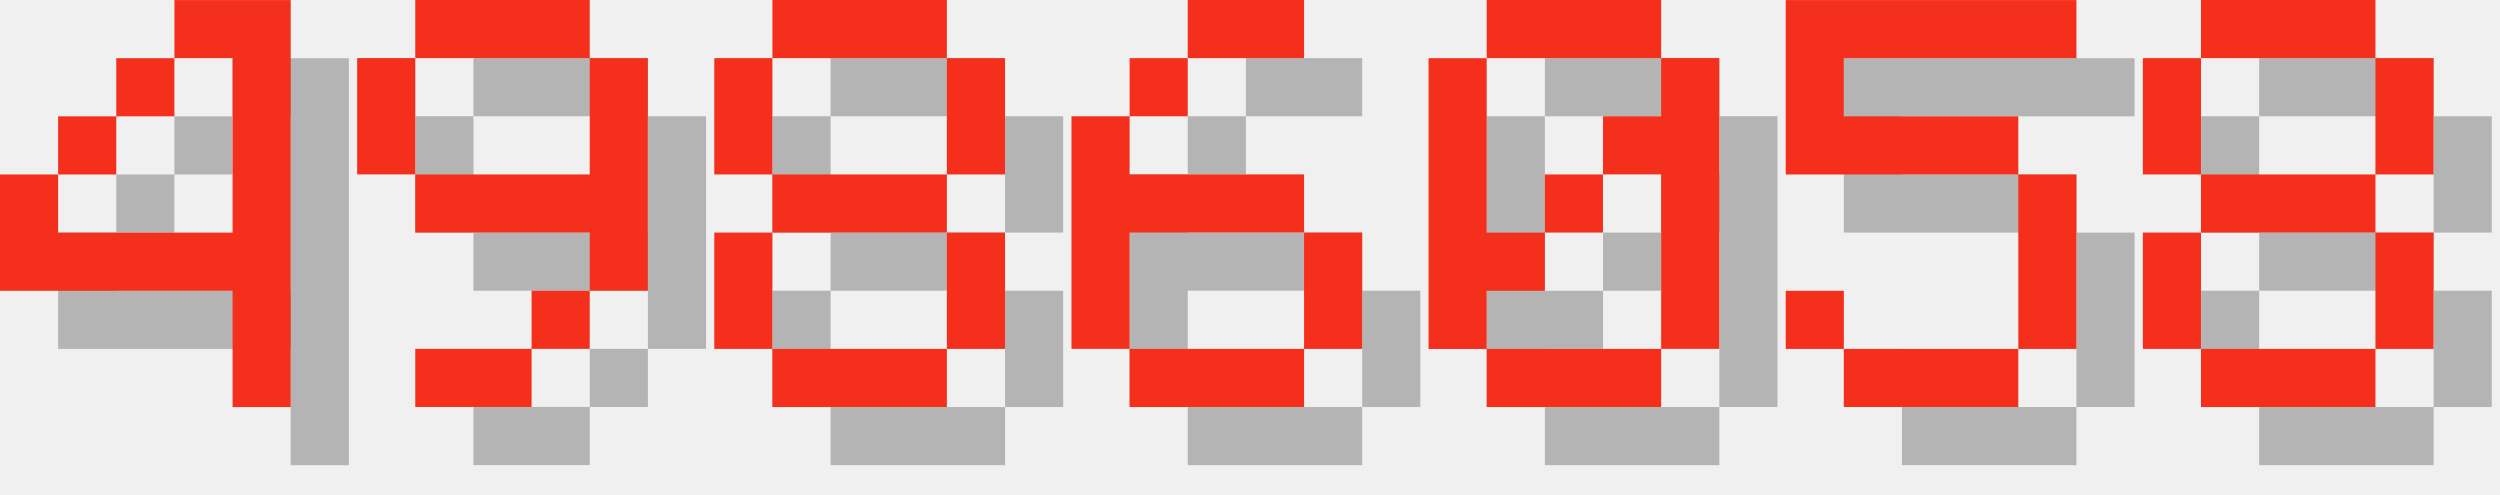
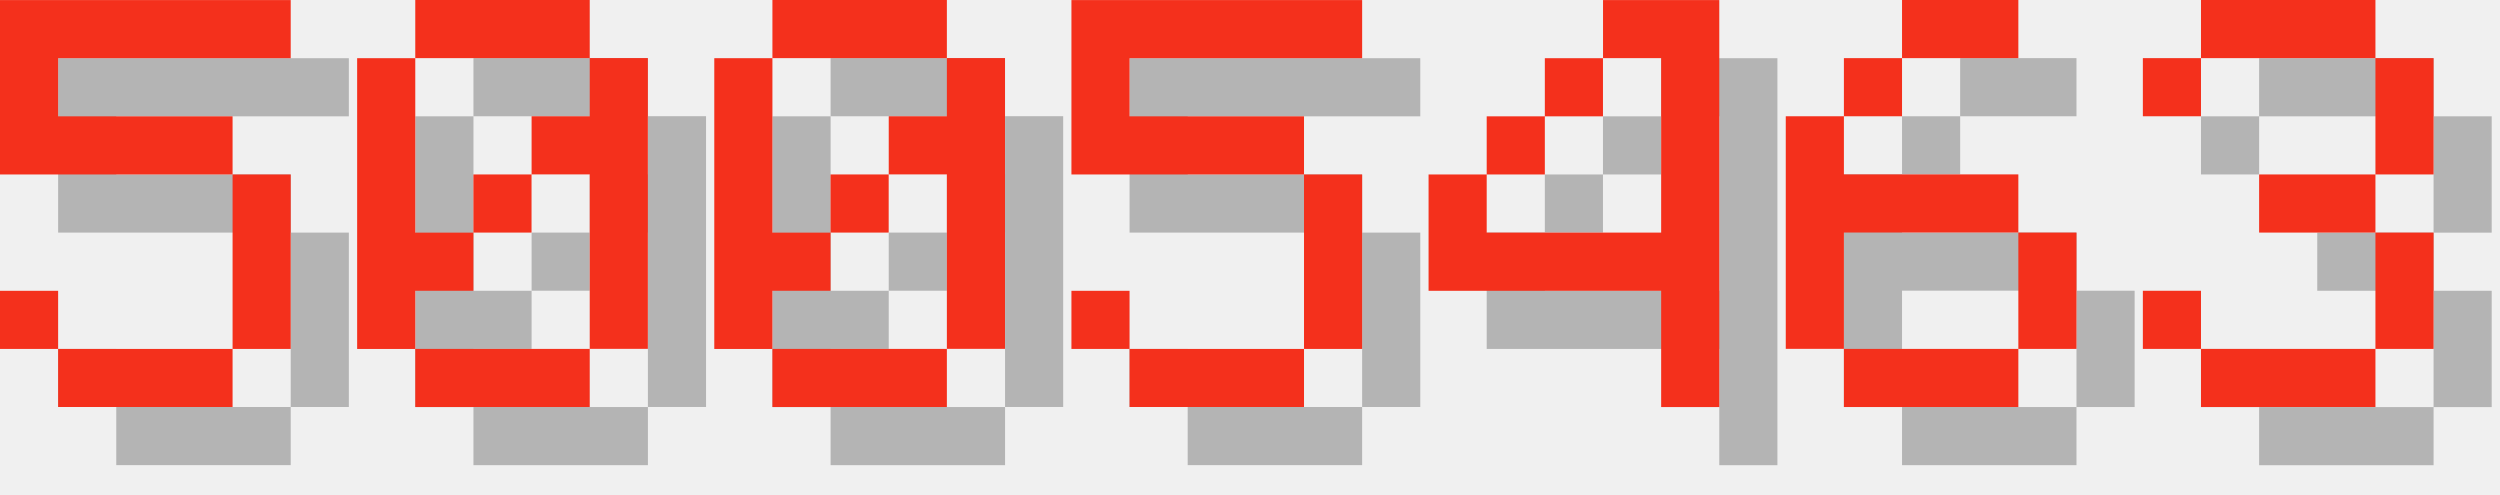
<svg xmlns="http://www.w3.org/2000/svg" version="1.1" width="182.0" height="36">
  <style>
        .text-foreground {
            fill: #F4301C;
        }
        .text-shadow {
            fill: #000000;
            fill-opacity: 0.25;
        }
    </style>
-   <g class="digit" id="digit_4" transform="translate(0.0, 0), scale(4)">
+   <g class="digit" id="digit_5" transform="translate(0.0, 0), scale(4)">
+     <path id="digit_5_shadow" class="text-shadow" d="m1.058 1.058v3.175h4.233v3.175h-3.175v-1.058h-1.058v1.058h1.058v1.058h3.175v-1.058h1.058v-3.175h-1.058v-1.058h-3.175v-1.058h4.233v-1.058h-5.292z" fill-opacity=".5" style="paint-order:stroke fill markers" />
+     <path id="digit_5_fg" class="text-foreground" d="m0 0v3.175h4.233v3.175h-3.175v-1.058h-1.058v1.058h1.058v1.058h3.175v-1.058h1.058v-3.175h-1.058v-1.058h-3.175v-1.058h4.233v-1.058h-5.292z" fill="#fff" style="paint-order:stroke fill markers" />
+   </g>
+   <g class="digit" id="digit_0" transform="translate(26.0, 0), scale(4)">
+     <path id="digit_0_shadow" class="text-shadow" d="m2.117 1.058v1.058h3.175v-1.058h-3.175zm3.175 1.058v1.058h-1.058v1.058h1.058v3.175h1.058v-5.292h-1.058zm0 5.292h-3.175v1.058h3.175v-1.058zm-3.175 0v-1.058h1.058v-1.058h-1.058v-3.175h-1.058v5.292h1.058zm1.058-2.117h1.058v-1.058h-1.058v1.058z" fill-opacity=".5" style="paint-order:stroke fill markers" />
+     <path id="digit_0_fg" class="text-foreground" d="m1.058 0v1.058h3.175v-1.058h-3.175zm3.175 1.058v1.058h-1.058v1.058h1.058v3.175h1.058v-5.292h-1.058zm0 5.292h-3.175v1.058h3.175v-1.058zm-3.175 0v-1.058h1.058v-1.058h-1.058v-3.175h-1.058v5.292h1.058zm1.058-2.117h1.058v-1.058h-1.058v1.058z" fill="#fff" style="paint-order:stroke fill markers" />
+   </g>
+   <g class="digit" id="digit_0" transform="translate(52.0, 0), scale(4)">
+     <path id="digit_0_shadow" class="text-shadow" d="m2.117 1.058v1.058h3.175v-1.058h-3.175zm3.175 1.058v1.058h-1.058v1.058h1.058v3.175h1.058v-5.292h-1.058zm0 5.292h-3.175v1.058h3.175v-1.058zm-3.175 0v-1.058h1.058v-1.058h-1.058v-3.175h-1.058v5.292h1.058zm1.058-2.117h1.058v-1.058h-1.058v1.058z" fill-opacity=".5" style="paint-order:stroke fill markers" />
+     <path id="digit_0_fg" class="text-foreground" d="m1.058 0v1.058h3.175v-1.058h-3.175zm3.175 1.058v1.058h-1.058v1.058h1.058v3.175h1.058v-5.292h-1.058zm0 5.292h-3.175v1.058h3.175v-1.058zm-3.175 0v-1.058h1.058v-1.058h-1.058v-3.175h-1.058v5.292h1.058zm1.058-2.117h1.058v-1.058h-1.058v1.058z" fill="#fff" style="paint-order:stroke fill markers" />
+   </g>
+   <g class="digit" id="digit_5" transform="translate(78.0, 0), scale(4)">
+     <path id="digit_5_shadow" class="text-shadow" d="m1.058 1.058v3.175h4.233v3.175h-3.175v-1.058h-1.058v1.058h1.058v1.058h3.175v-1.058h1.058v-3.175h-1.058v-1.058h-3.175v-1.058h4.233v-1.058h-5.292z" fill-opacity=".5" style="paint-order:stroke fill markers" />
+     <path id="digit_5_fg" class="text-foreground" d="m0 0v3.175h4.233v3.175h-3.175v-1.058h-1.058v1.058h1.058v1.058h3.175v-1.058h1.058v-3.175h-1.058v-1.058h-3.175v-1.058h4.233v-1.058h-5.292z" fill="#fff" style="paint-order:stroke fill markers" />
+   </g>
+   <g class="digit" id="digit_4" transform="translate(104.0, 0), scale(4)">
    <path id="digit_4_shadow" class="text-shadow" d="m4.233 1.058v1.058h1.058v3.175h-3.175v-1.058h-1.058v2.117h4.233v2.117h1.058v-7.408h-2.117zm-2.117 3.175h1.058v-1.058h-1.058v1.058zm1.058-1.058h1.058v-1.058h-1.058v1.058z" fill-opacity=".5" style="paint-order:stroke fill markers" />
    <path id="digit_4_fg" class="text-foreground" d="m3.175 0v1.058h1.058v3.175h-3.175v-1.058h-1.058v2.117h4.233v2.117h1.058v-7.408h-2.117zm-2.117 3.175h1.058v-1.058h-1.058v1.058zm1.058-1.058h1.058v-1.058h-1.058v1.058z" fill="#fff" style="paint-order:stroke fill markers" />
  </g>
-   <g class="digit" id="digit_9" transform="translate(26.0, 0), scale(4)">
-     <path id="digit_9_shadow" class="text-shadow" d="m2.117 1.058v1.058h3.175v-1.058h-3.175zm3.175 1.058v2.117h-3.175v1.058h3.175v1.058h1.058v-4.233h-1.058zm0 4.233h-1.058v1.058h1.058v-1.058zm-1.058 1.058h-2.117v1.058h2.117v-1.058zm-2.117-3.175v-2.117h-1.058v2.117h1.058z" fill-opacity=".5" style="paint-order:stroke fill markers" />
-     <path id="digit_9_fg" class="text-foreground" d="m1.058 0v1.058h3.175v-1.058h-3.175zm3.175 1.058v2.117h-3.175v1.058h3.175v1.058h1.058v-4.233h-1.058zm0 4.233h-1.058v1.058h1.058v-1.058zm-1.058 1.058h-2.117v1.058h2.117v-1.058zm-2.117-3.175v-2.117h-1.058v2.117h1.058z" fill="#fff" style="paint-order:stroke fill markers" />
-   </g>
-   <g class="digit" id="digit_8" transform="translate(52.0, 0), scale(4)">
-     <path id="digit_8_shadow" class="text-shadow" d="m2.117 1.058v1.058h3.175v-1.058h-3.175zm3.175 1.058v2.117h1.058v-2.117h-1.058zm0 2.117h-3.175v1.058h3.175v-1.058zm0 1.058v2.117h1.058v-2.117h-1.058zm0 2.117h-3.175v1.058h3.175v-1.058zm-3.175 0v-2.117h-1.058v2.117h1.058zm0-3.175v-2.117h-1.058v2.117h1.058z" fill-opacity=".5" style="paint-order:stroke fill markers" />
-     <path id="digit_8_fg" class="text-foreground" d="m1.058 0v1.058h3.175v-1.058h-3.175zm3.175 1.058v2.117h1.058v-2.117h-1.058zm0 2.117h-3.175v1.058h3.175v-1.058zm0 1.058v2.117h1.058v-2.117h-1.058zm0 2.117h-3.175v1.058h3.175v-1.058zm-3.175 0v-2.117h-1.058v2.117h1.058zm0-3.175v-2.117h-1.058v2.117h1.058z" fill="#fff" style="paint-order:stroke fill markers" />
-   </g>
-   <g class="digit" id="digit_6" transform="translate(78.0, 0), scale(4)">
+   <g class="digit" id="digit_6" transform="translate(130.0, 0), scale(4)">
    <path id="digit_6_shadow" class="text-shadow" d="m3.175 1.058v1.058h2.117v-1.058h-2.117zm0 1.058h-1.058v1.058h1.058v-1.058zm-1.058 1.058h-1.058v4.233h1.058v-2.117h3.175v-1.058h-3.175v-1.058zm3.175 2.117v2.117h1.058v-2.117h-1.058zm0 2.117h-3.175v1.058h3.175v-1.058z" fill-opacity=".5" style="paint-order:stroke fill markers" />
    <path id="digit_6_fg" class="text-foreground" d="m2.117 0v1.058h2.117v-1.058h-2.117zm0 1.058h-1.058v1.058h1.058v-1.058zm-1.058 1.058h-1.058v4.233h1.058v-2.117h3.175v-1.058h-3.175v-1.058zm3.175 2.117v2.117h1.058v-2.117h-1.058zm0 2.117h-3.175v1.058h3.175v-1.058z" fill="#fff" style="paint-order:stroke fill markers" />
  </g>
-   <g class="digit" id="digit_0" transform="translate(104.0, 0), scale(4)">
-     <path id="digit_0_shadow" class="text-shadow" d="m2.117 1.058v1.058h3.175v-1.058h-3.175zm3.175 1.058v1.058h-1.058v1.058h1.058v3.175h1.058v-5.292h-1.058zm0 5.292h-3.175v1.058h3.175v-1.058zm-3.175 0v-1.058h1.058v-1.058h-1.058v-3.175h-1.058v5.292h1.058zm1.058-2.117h1.058v-1.058h-1.058v1.058z" fill-opacity=".5" style="paint-order:stroke fill markers" />
-     <path id="digit_0_fg" class="text-foreground" d="m1.058 0v1.058h3.175v-1.058h-3.175zm3.175 1.058v1.058h-1.058v1.058h1.058v3.175h1.058v-5.292h-1.058zm0 5.292h-3.175v1.058h3.175v-1.058zm-3.175 0v-1.058h1.058v-1.058h-1.058v-3.175h-1.058v5.292h1.058zm1.058-2.117h1.058v-1.058h-1.058v1.058z" fill="#fff" style="paint-order:stroke fill markers" />
-   </g>
-   <g class="digit" id="digit_5" transform="translate(130.0, 0), scale(4)">
-     <path id="digit_5_shadow" class="text-shadow" d="m1.058 1.058v3.175h4.233v3.175h-3.175v-1.058h-1.058v1.058h1.058v1.058h3.175v-1.058h1.058v-3.175h-1.058v-1.058h-3.175v-1.058h4.233v-1.058h-5.292z" fill-opacity=".5" style="paint-order:stroke fill markers" />
-     <path id="digit_5_fg" class="text-foreground" d="m0 0v3.175h4.233v3.175h-3.175v-1.058h-1.058v1.058h1.058v1.058h3.175v-1.058h1.058v-3.175h-1.058v-1.058h-3.175v-1.058h4.233v-1.058h-5.292z" fill="#fff" style="paint-order:stroke fill markers" />
-   </g>
-   <g class="digit" id="digit_8" transform="translate(156.0, 0), scale(4)">
-     <path id="digit_8_shadow" class="text-shadow" d="m2.117 1.058v1.058h3.175v-1.058h-3.175zm3.175 1.058v2.117h1.058v-2.117h-1.058zm0 2.117h-3.175v1.058h3.175v-1.058zm0 1.058v2.117h1.058v-2.117h-1.058zm0 2.117h-3.175v1.058h3.175v-1.058zm-3.175 0v-2.117h-1.058v2.117h1.058zm0-3.175v-2.117h-1.058v2.117h1.058z" fill-opacity=".5" style="paint-order:stroke fill markers" />
-     <path id="digit_8_fg" class="text-foreground" d="m1.058 0v1.058h3.175v-1.058h-3.175zm3.175 1.058v2.117h1.058v-2.117h-1.058zm0 2.117h-3.175v1.058h3.175v-1.058zm0 1.058v2.117h1.058v-2.117h-1.058zm0 2.117h-3.175v1.058h3.175v-1.058zm-3.175 0v-2.117h-1.058v2.117h1.058zm0-3.175v-2.117h-1.058v2.117h1.058z" fill="#fff" style="paint-order:stroke fill markers" />
+   <g class="digit" id="digit_3" transform="translate(156.0, 0), scale(4)">
+     <path id="digit_3_shadow" class="text-shadow" d="m1.058 2.117v1.058h1.058v-1.058h3.175v2.117h-2.117v1.058h2.117v2.117h-3.175v-1.058h-1.058v1.058h1.058v1.058h3.175v-1.058h1.058v-2.117h-1.058v-1.058h1.058v-2.117h-1.058v-1.058h-3.175v1.058h-1.058z" fill-opacity=".5" style="paint-order:stroke fill markers" />
+     <path id="digit_3_fg" class="text-foreground" d="m0 1.058v1.058h1.058v-1.058h3.175v2.117h-2.117v1.058h2.117v2.117h-3.175v-1.058h-1.058v1.058h1.058v1.058h3.175v-1.058h1.058v-2.117h-1.058v-1.058h1.058v-2.117h-1.058v-1.058h-3.175v1.058h-1.058z" fill="#fff" style="paint-order:stroke fill markers" />
  </g>
</svg>
